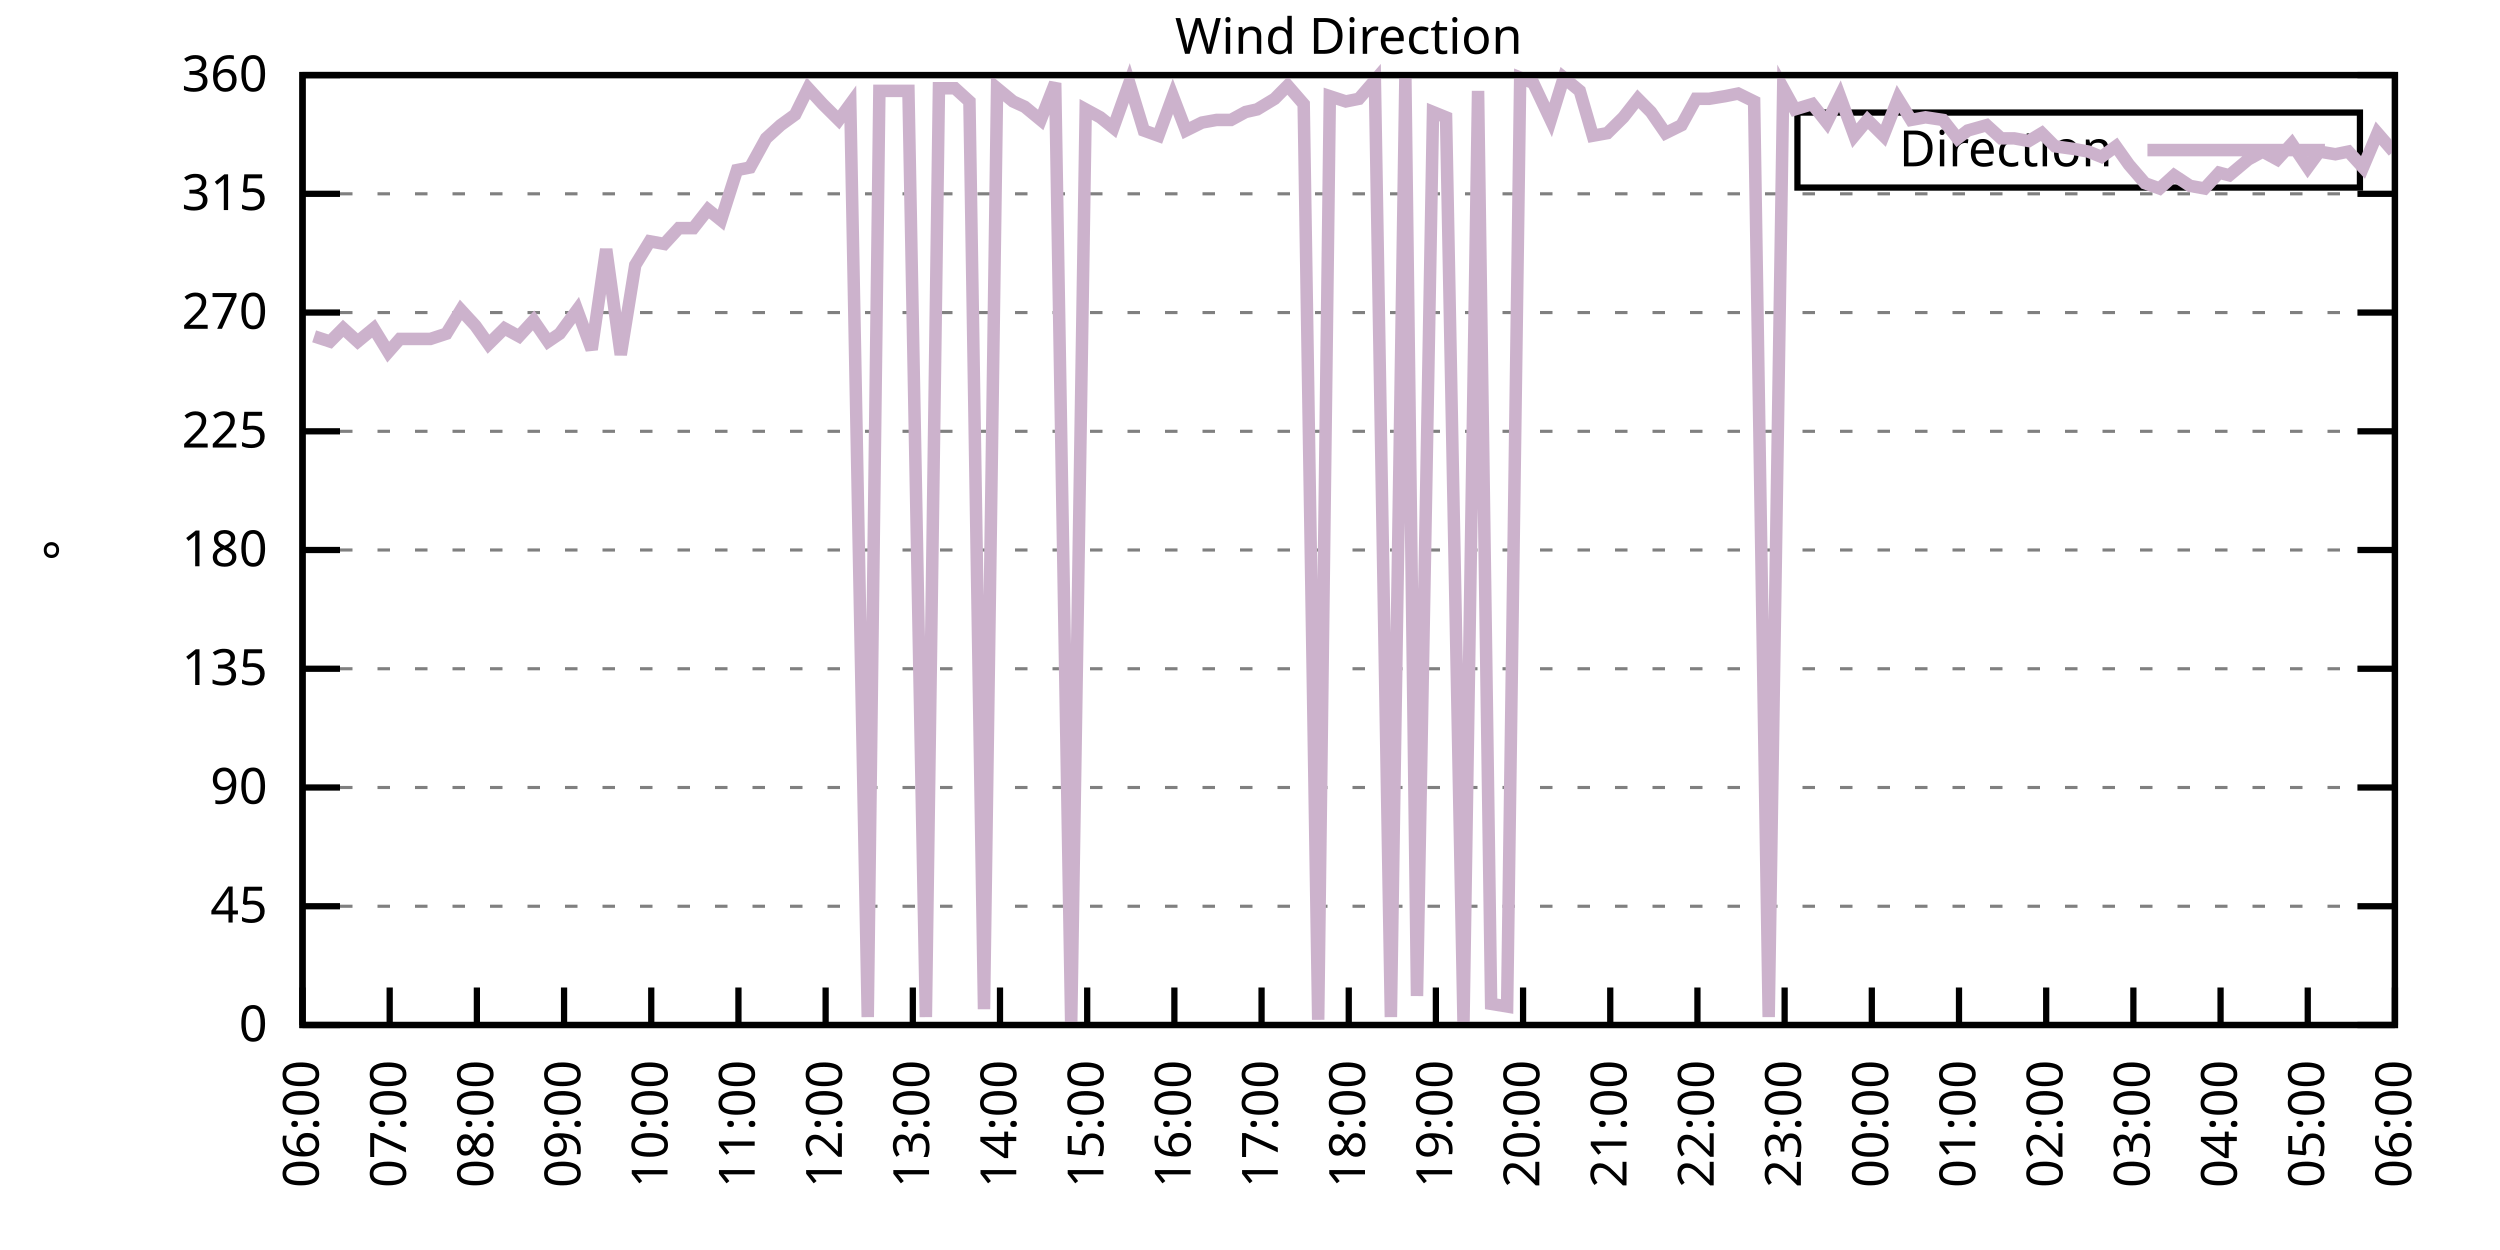
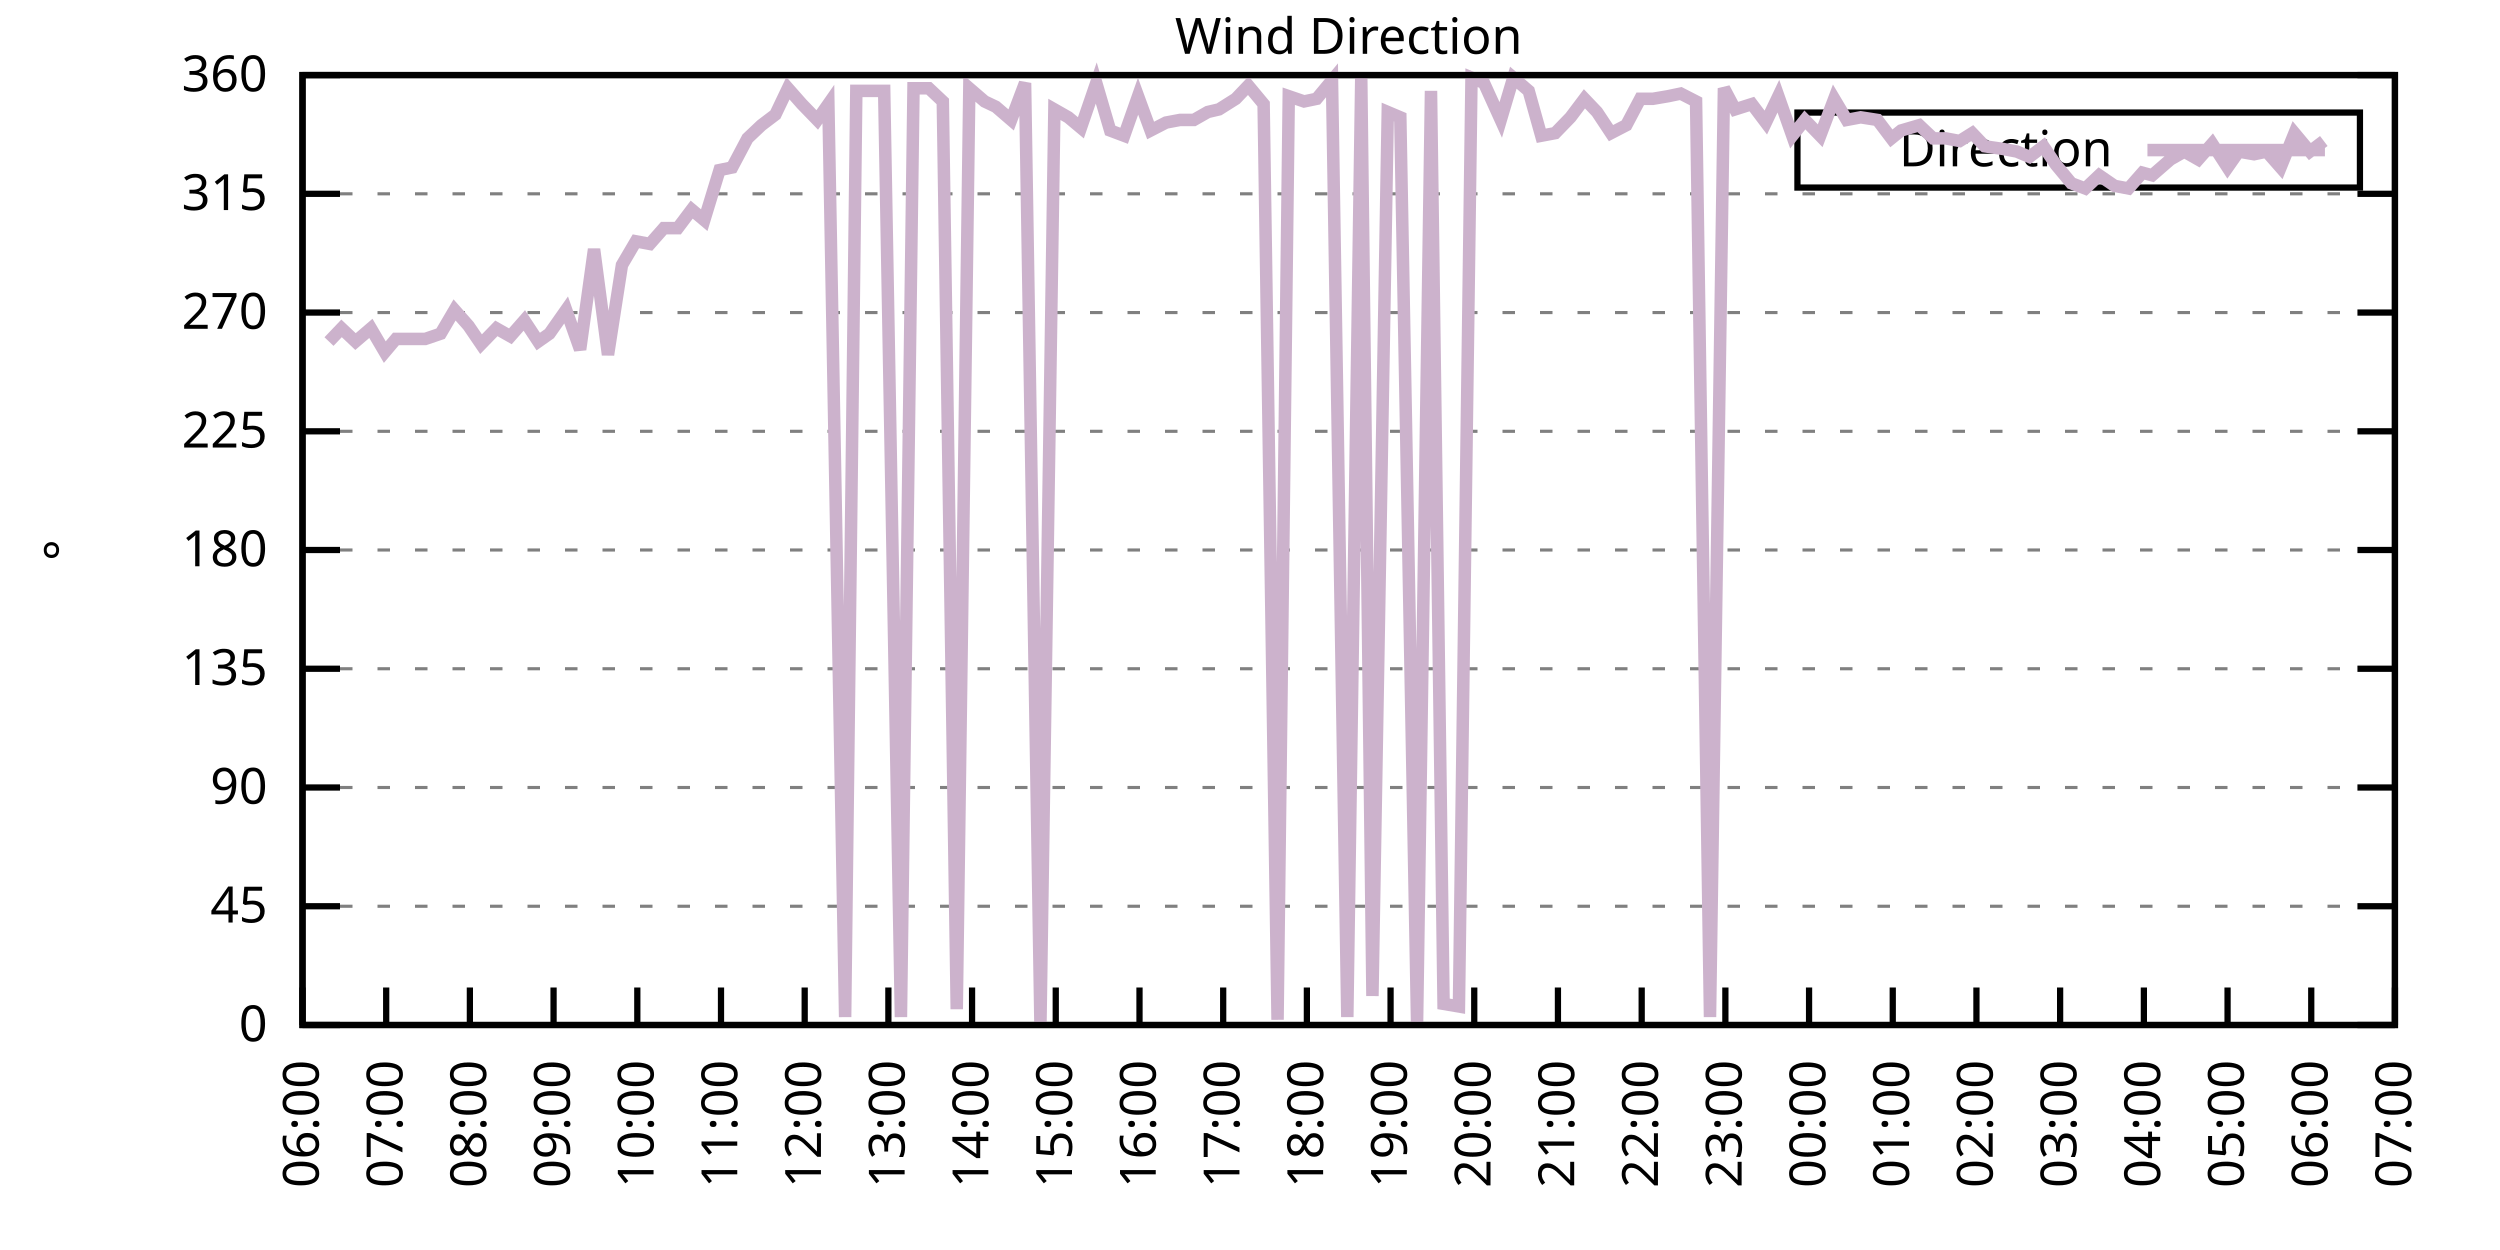
<svg xmlns="http://www.w3.org/2000/svg" xmlns:xlink="http://www.w3.org/1999/xlink" width="400" height="200" viewBox="0 0 400 200">
  <g id="gnuplot_canvas">
    <rect x="0" y="0" width="400" height="200" fill="none" />
    <defs>
      <circle id="gpDot" r="0.5" stroke-width="0.5" stroke="currentColor" />
      <path id="gpPt0" stroke-width="0.333" stroke="currentColor" d="M-1,0 h2 M0,-1 v2" />
      <path id="gpPt1" stroke-width="0.333" stroke="currentColor" d="M-1,-1 L1,1 M1,-1 L-1,1" />
      <path id="gpPt2" stroke-width="0.333" stroke="currentColor" d="M-1,0 L1,0 M0,-1 L0,1 M-1,-1 L1,1 M-1,1 L1,-1" />
      <rect id="gpPt3" stroke-width="0.333" stroke="currentColor" x="-1" y="-1" width="2" height="2" />
      <rect id="gpPt4" stroke-width="0.333" stroke="currentColor" fill="currentColor" x="-1" y="-1" width="2" height="2" />
      <circle id="gpPt5" stroke-width="0.333" stroke="currentColor" cx="0" cy="0" r="1" />
      <use xlink:href="#gpPt5" id="gpPt6" fill="currentColor" stroke="none" />
      <path id="gpPt7" stroke-width="0.333" stroke="currentColor" d="M0,-1.33 L-1.33,0.67 L1.33,0.67 z" />
      <use xlink:href="#gpPt7" id="gpPt8" fill="currentColor" stroke="none" />
      <use xlink:href="#gpPt7" id="gpPt9" stroke="currentColor" transform="rotate(180)" />
      <use xlink:href="#gpPt9" id="gpPt10" fill="currentColor" stroke="none" />
      <use xlink:href="#gpPt3" id="gpPt11" stroke="currentColor" transform="rotate(45)" />
      <use xlink:href="#gpPt11" id="gpPt12" fill="currentColor" stroke="none" />
      <path id="gpPt13" stroke-width="0.333" stroke="currentColor" d="M0,1.330 L1.265,0.411 L0.782,-1.067 L-0.782,-1.076 L-1.265,0.411 z" />
      <use xlink:href="#gpPt13" id="gpPt14" fill="currentColor" stroke="none" />
      <filter id="textbox" filterUnits="objectBoundingBox" x="0" y="0" height="1" width="1">
        <feFlood flood-color="white" flood-opacity="1" result="bgnd" />
        <feComposite in="SourceGraphic" in2="bgnd" operator="atop" />
      </filter>
      <filter id="greybox" filterUnits="objectBoundingBox" x="0" y="0" height="1" width="1">
        <feFlood flood-color="lightgrey" flood-opacity="1" result="grey" />
        <feComposite in="SourceGraphic" in2="grey" operator="atop" />
      </filter>
    </defs>
    <g fill="none" color="white" stroke="currentColor" stroke-width="1.00" stroke-linecap="butt" stroke-linejoin="miter">
</g>
    <g fill="none" color="black" stroke="currentColor" stroke-width="1.00" stroke-linecap="butt" stroke-linejoin="miter">
      <g stroke="none" shape-rendering="crispEdges">
        <polygon fill="rgb(255, 255, 255)" points="48.40,164.00 383.18,164.00 383.18,12.02 48.40,12.02 " />
      </g>
    </g>
    <g fill="none" color="black" stroke="currentColor" stroke-width="1.00" stroke-linecap="butt" stroke-linejoin="miter">
</g>
    <g fill="none" color="black" stroke="black" stroke-width="0.50" stroke-linecap="butt" stroke-linejoin="miter">
</g>
    <g fill="none" color="gray" stroke="currentColor" stroke-width="0.50" stroke-linecap="butt" stroke-linejoin="miter">
      <path stroke="gray" stroke-dasharray="2,4" class="gridline" d="M48.40,164.00 L383.19,164.00  " />
    </g>
    <g fill="none" color="gray" stroke="gray" stroke-width="1.00" stroke-linecap="butt" stroke-linejoin="miter">
</g>
    <g fill="none" color="black" stroke="currentColor" stroke-width="1.00" stroke-linecap="butt" stroke-linejoin="miter">
      <path stroke="black" d="M48.40,164.00 L54.40,164.00 M383.19,164.00 L377.19,164.00  " />
      <g transform="translate(42.80,166.60)" stroke="none" fill="black" font-family="Sans" font-size="8.00" text-anchor="end">
        <text>
          <tspan font-family="Sans"> 0</tspan>
        </text>
      </g>
    </g>
    <g fill="none" color="black" stroke="currentColor" stroke-width="1.00" stroke-linecap="butt" stroke-linejoin="miter">
</g>
    <g fill="none" color="black" stroke="black" stroke-width="0.50" stroke-linecap="butt" stroke-linejoin="miter">
</g>
    <g fill="none" color="gray" stroke="currentColor" stroke-width="0.50" stroke-linecap="butt" stroke-linejoin="miter">
      <path stroke="gray" stroke-dasharray="2,4" class="gridline" d="M48.40,145.00 L383.19,145.00  " />
    </g>
    <g fill="none" color="gray" stroke="gray" stroke-width="1.00" stroke-linecap="butt" stroke-linejoin="miter">
</g>
    <g fill="none" color="black" stroke="currentColor" stroke-width="1.00" stroke-linecap="butt" stroke-linejoin="miter">
      <path stroke="black" d="M48.40,145.00 L54.40,145.00 M383.19,145.00 L377.19,145.00  " />
      <g transform="translate(42.80,147.60)" stroke="none" fill="black" font-family="Sans" font-size="8.00" text-anchor="end">
        <text>
          <tspan font-family="Sans"> 45</tspan>
        </text>
      </g>
    </g>
    <g fill="none" color="black" stroke="currentColor" stroke-width="1.00" stroke-linecap="butt" stroke-linejoin="miter">
</g>
    <g fill="none" color="black" stroke="black" stroke-width="0.50" stroke-linecap="butt" stroke-linejoin="miter">
</g>
    <g fill="none" color="gray" stroke="currentColor" stroke-width="0.50" stroke-linecap="butt" stroke-linejoin="miter">
      <path stroke="gray" stroke-dasharray="2,4" class="gridline" d="M48.40,126.00 L383.19,126.00  " />
    </g>
    <g fill="none" color="gray" stroke="gray" stroke-width="1.00" stroke-linecap="butt" stroke-linejoin="miter">
</g>
    <g fill="none" color="black" stroke="currentColor" stroke-width="1.00" stroke-linecap="butt" stroke-linejoin="miter">
      <path stroke="black" d="M48.40,126.00 L54.40,126.00 M383.19,126.00 L377.19,126.00  " />
      <g transform="translate(42.80,128.60)" stroke="none" fill="black" font-family="Sans" font-size="8.00" text-anchor="end">
        <text>
          <tspan font-family="Sans"> 90</tspan>
        </text>
      </g>
    </g>
    <g fill="none" color="black" stroke="currentColor" stroke-width="1.00" stroke-linecap="butt" stroke-linejoin="miter">
</g>
    <g fill="none" color="black" stroke="black" stroke-width="0.50" stroke-linecap="butt" stroke-linejoin="miter">
</g>
    <g fill="none" color="gray" stroke="currentColor" stroke-width="0.50" stroke-linecap="butt" stroke-linejoin="miter">
      <path stroke="gray" stroke-dasharray="2,4" class="gridline" d="M48.40,107.00 L383.19,107.00  " />
    </g>
    <g fill="none" color="gray" stroke="gray" stroke-width="1.00" stroke-linecap="butt" stroke-linejoin="miter">
</g>
    <g fill="none" color="black" stroke="currentColor" stroke-width="1.00" stroke-linecap="butt" stroke-linejoin="miter">
      <path stroke="black" d="M48.40,107.00 L54.40,107.00 M383.19,107.00 L377.19,107.00  " />
      <g transform="translate(42.80,109.60)" stroke="none" fill="black" font-family="Sans" font-size="8.00" text-anchor="end">
        <text>
          <tspan font-family="Sans"> 135</tspan>
        </text>
      </g>
    </g>
    <g fill="none" color="black" stroke="currentColor" stroke-width="1.00" stroke-linecap="butt" stroke-linejoin="miter">
</g>
    <g fill="none" color="black" stroke="black" stroke-width="0.50" stroke-linecap="butt" stroke-linejoin="miter">
</g>
    <g fill="none" color="gray" stroke="currentColor" stroke-width="0.50" stroke-linecap="butt" stroke-linejoin="miter">
      <path stroke="gray" stroke-dasharray="2,4" class="gridline" d="M48.40,88.00 L383.19,88.00  " />
    </g>
    <g fill="none" color="gray" stroke="gray" stroke-width="1.00" stroke-linecap="butt" stroke-linejoin="miter">
</g>
    <g fill="none" color="black" stroke="currentColor" stroke-width="1.00" stroke-linecap="butt" stroke-linejoin="miter">
      <path stroke="black" d="M48.40,88.00 L54.40,88.00 M383.19,88.00 L377.19,88.00  " />
      <g transform="translate(42.80,90.60)" stroke="none" fill="black" font-family="Sans" font-size="8.00" text-anchor="end">
        <text>
          <tspan font-family="Sans"> 180</tspan>
        </text>
      </g>
    </g>
    <g fill="none" color="black" stroke="currentColor" stroke-width="1.00" stroke-linecap="butt" stroke-linejoin="miter">
</g>
    <g fill="none" color="black" stroke="black" stroke-width="0.50" stroke-linecap="butt" stroke-linejoin="miter">
</g>
    <g fill="none" color="gray" stroke="currentColor" stroke-width="0.50" stroke-linecap="butt" stroke-linejoin="miter">
      <path stroke="gray" stroke-dasharray="2,4" class="gridline" d="M48.40,69.01 L383.19,69.01  " />
    </g>
    <g fill="none" color="gray" stroke="gray" stroke-width="1.00" stroke-linecap="butt" stroke-linejoin="miter">
</g>
    <g fill="none" color="black" stroke="currentColor" stroke-width="1.00" stroke-linecap="butt" stroke-linejoin="miter">
      <path stroke="black" d="M48.40,69.01 L54.40,69.01 M383.19,69.01 L377.19,69.01  " />
      <g transform="translate(42.80,71.61)" stroke="none" fill="black" font-family="Sans" font-size="8.00" text-anchor="end">
        <text>
          <tspan font-family="Sans"> 225</tspan>
        </text>
      </g>
    </g>
    <g fill="none" color="black" stroke="currentColor" stroke-width="1.00" stroke-linecap="butt" stroke-linejoin="miter">
</g>
    <g fill="none" color="black" stroke="black" stroke-width="0.50" stroke-linecap="butt" stroke-linejoin="miter">
</g>
    <g fill="none" color="gray" stroke="currentColor" stroke-width="0.50" stroke-linecap="butt" stroke-linejoin="miter">
      <path stroke="gray" stroke-dasharray="2,4" class="gridline" d="M48.40,50.01 L383.19,50.01  " />
    </g>
    <g fill="none" color="gray" stroke="gray" stroke-width="1.00" stroke-linecap="butt" stroke-linejoin="miter">
</g>
    <g fill="none" color="black" stroke="currentColor" stroke-width="1.00" stroke-linecap="butt" stroke-linejoin="miter">
      <path stroke="black" d="M48.40,50.01 L54.40,50.01 M383.19,50.01 L377.19,50.01  " />
      <g transform="translate(42.80,52.61)" stroke="none" fill="black" font-family="Sans" font-size="8.00" text-anchor="end">
        <text>
          <tspan font-family="Sans"> 270</tspan>
        </text>
      </g>
    </g>
    <g fill="none" color="black" stroke="currentColor" stroke-width="1.00" stroke-linecap="butt" stroke-linejoin="miter">
</g>
    <g fill="none" color="black" stroke="black" stroke-width="0.50" stroke-linecap="butt" stroke-linejoin="miter">
</g>
    <g fill="none" color="gray" stroke="currentColor" stroke-width="0.50" stroke-linecap="butt" stroke-linejoin="miter">
      <path stroke="gray" stroke-dasharray="2,4" class="gridline" d="M48.40,31.01 L383.19,31.01  " />
    </g>
    <g fill="none" color="gray" stroke="gray" stroke-width="1.00" stroke-linecap="butt" stroke-linejoin="miter">
</g>
    <g fill="none" color="black" stroke="currentColor" stroke-width="1.00" stroke-linecap="butt" stroke-linejoin="miter">
      <path stroke="black" d="M48.40,31.01 L54.40,31.01 M383.19,31.01 L377.19,31.01  " />
      <g transform="translate(42.80,33.61)" stroke="none" fill="black" font-family="Sans" font-size="8.00" text-anchor="end">
        <text>
          <tspan font-family="Sans"> 315</tspan>
        </text>
      </g>
    </g>
    <g fill="none" color="black" stroke="currentColor" stroke-width="1.00" stroke-linecap="butt" stroke-linejoin="miter">
</g>
    <g fill="none" color="black" stroke="black" stroke-width="0.50" stroke-linecap="butt" stroke-linejoin="miter">
</g>
    <g fill="none" color="gray" stroke="currentColor" stroke-width="0.50" stroke-linecap="butt" stroke-linejoin="miter">
      <path stroke="gray" stroke-dasharray="2,4" class="gridline" d="M48.40,12.01 L383.19,12.01  " />
    </g>
    <g fill="none" color="gray" stroke="gray" stroke-width="1.00" stroke-linecap="butt" stroke-linejoin="miter">
</g>
    <g fill="none" color="black" stroke="currentColor" stroke-width="1.00" stroke-linecap="butt" stroke-linejoin="miter">
      <path stroke="black" d="M48.40,12.01 L54.40,12.01 M383.19,12.01 L377.19,12.01  " />
      <g transform="translate(42.80,14.61)" stroke="none" fill="black" font-family="Sans" font-size="8.00" text-anchor="end">
        <text>
          <tspan font-family="Sans"> 360</tspan>
        </text>
      </g>
    </g>
    <g fill="none" color="black" stroke="currentColor" stroke-width="1.00" stroke-linecap="butt" stroke-linejoin="miter">
      <path stroke="black" d="M48.40,164.00 L48.40,158.00  " />
      <g transform="translate(51.00,169.60) rotate(270.00)" stroke="none" fill="black" font-family="Sans" font-size="8.00" text-anchor="end">
        <text>
          <tspan font-family="Sans">06:00</tspan>
        </text>
      </g>
    </g>
    <g fill="none" color="black" stroke="currentColor" stroke-width="1.00" stroke-linecap="butt" stroke-linejoin="miter">
-       <path stroke="black" d="M62.35,164.00 L62.35,158.00  " />
-       <g transform="translate(64.95,169.60) rotate(270.00)" stroke="none" fill="black" font-family="Sans" font-size="8.00" text-anchor="end">
+       <path stroke="black" d="M61.79,164.00 L61.79,158.00  " />
+       <g transform="translate(64.39,169.60) rotate(270.00)" stroke="none" fill="black" font-family="Sans" font-size="8.00" text-anchor="end">
        <text>
          <tspan font-family="Sans">07:00</tspan>
        </text>
      </g>
    </g>
    <g fill="none" color="black" stroke="currentColor" stroke-width="1.00" stroke-linecap="butt" stroke-linejoin="miter">
-       <path stroke="black" d="M76.30,164.00 L76.30,158.00  " />
-       <g transform="translate(78.90,169.60) rotate(270.00)" stroke="none" fill="black" font-family="Sans" font-size="8.00" text-anchor="end">
+       <path stroke="black" d="M75.18,164.00 L75.18,158.00  " />
+       <g transform="translate(77.78,169.60) rotate(270.00)" stroke="none" fill="black" font-family="Sans" font-size="8.00" text-anchor="end">
        <text>
          <tspan font-family="Sans">08:00</tspan>
        </text>
      </g>
    </g>
    <g fill="none" color="black" stroke="currentColor" stroke-width="1.00" stroke-linecap="butt" stroke-linejoin="miter">
-       <path stroke="black" d="M90.25,164.00 L90.25,158.00  " />
-       <g transform="translate(92.85,169.60) rotate(270.00)" stroke="none" fill="black" font-family="Sans" font-size="8.00" text-anchor="end">
+       <path stroke="black" d="M88.57,164.00 L88.57,158.00  " />
+       <g transform="translate(91.17,169.60) rotate(270.00)" stroke="none" fill="black" font-family="Sans" font-size="8.00" text-anchor="end">
        <text>
          <tspan font-family="Sans">09:00</tspan>
        </text>
      </g>
    </g>
    <g fill="none" color="black" stroke="currentColor" stroke-width="1.00" stroke-linecap="butt" stroke-linejoin="miter">
-       <path stroke="black" d="M104.20,164.00 L104.20,158.00  " />
-       <g transform="translate(106.80,169.60) rotate(270.00)" stroke="none" fill="black" font-family="Sans" font-size="8.00" text-anchor="end">
+       <path stroke="black" d="M101.97,164.00 L101.97,158.00  " />
+       <g transform="translate(104.57,169.60) rotate(270.00)" stroke="none" fill="black" font-family="Sans" font-size="8.00" text-anchor="end">
        <text>
          <tspan font-family="Sans">10:00</tspan>
        </text>
      </g>
    </g>
    <g fill="none" color="black" stroke="currentColor" stroke-width="1.00" stroke-linecap="butt" stroke-linejoin="miter">
-       <path stroke="black" d="M118.15,164.00 L118.15,158.00  " />
-       <g transform="translate(120.75,169.60) rotate(270.00)" stroke="none" fill="black" font-family="Sans" font-size="8.00" text-anchor="end">
+       <path stroke="black" d="M115.36,164.00 L115.36,158.00  " />
+       <g transform="translate(117.96,169.60) rotate(270.00)" stroke="none" fill="black" font-family="Sans" font-size="8.00" text-anchor="end">
        <text>
          <tspan font-family="Sans">11:00</tspan>
        </text>
      </g>
    </g>
    <g fill="none" color="black" stroke="currentColor" stroke-width="1.00" stroke-linecap="butt" stroke-linejoin="miter">
-       <path stroke="black" d="M132.10,164.00 L132.10,158.00  " />
-       <g transform="translate(134.70,169.60) rotate(270.00)" stroke="none" fill="black" font-family="Sans" font-size="8.00" text-anchor="end">
+       <path stroke="black" d="M128.75,164.00 L128.75,158.00  " />
+       <g transform="translate(131.35,169.60) rotate(270.00)" stroke="none" fill="black" font-family="Sans" font-size="8.00" text-anchor="end">
        <text>
          <tspan font-family="Sans">12:00</tspan>
        </text>
      </g>
    </g>
    <g fill="none" color="black" stroke="currentColor" stroke-width="1.00" stroke-linecap="butt" stroke-linejoin="miter">
-       <path stroke="black" d="M146.05,164.00 L146.05,158.00  " />
-       <g transform="translate(148.65,169.60) rotate(270.00)" stroke="none" fill="black" font-family="Sans" font-size="8.00" text-anchor="end">
+       <path stroke="black" d="M142.14,164.00 L142.14,158.00  " />
+       <g transform="translate(144.74,169.60) rotate(270.00)" stroke="none" fill="black" font-family="Sans" font-size="8.00" text-anchor="end">
        <text>
          <tspan font-family="Sans">13:00</tspan>
        </text>
      </g>
    </g>
    <g fill="none" color="black" stroke="currentColor" stroke-width="1.00" stroke-linecap="butt" stroke-linejoin="miter">
-       <path stroke="black" d="M160.00,164.00 L160.00,158.00  " />
-       <g transform="translate(162.60,169.60) rotate(270.00)" stroke="none" fill="black" font-family="Sans" font-size="8.00" text-anchor="end">
+       <path stroke="black" d="M155.53,164.00 L155.53,158.00  " />
+       <g transform="translate(158.13,169.60) rotate(270.00)" stroke="none" fill="black" font-family="Sans" font-size="8.00" text-anchor="end">
        <text>
          <tspan font-family="Sans">14:00</tspan>
        </text>
      </g>
    </g>
    <g fill="none" color="black" stroke="currentColor" stroke-width="1.00" stroke-linecap="butt" stroke-linejoin="miter">
-       <path stroke="black" d="M173.95,164.00 L173.95,158.00  " />
-       <g transform="translate(176.55,169.60) rotate(270.00)" stroke="none" fill="black" font-family="Sans" font-size="8.00" text-anchor="end">
+       <path stroke="black" d="M168.92,164.00 L168.92,158.00  " />
+       <g transform="translate(171.52,169.60) rotate(270.00)" stroke="none" fill="black" font-family="Sans" font-size="8.00" text-anchor="end">
        <text>
          <tspan font-family="Sans">15:00</tspan>
        </text>
      </g>
    </g>
    <g fill="none" color="black" stroke="currentColor" stroke-width="1.00" stroke-linecap="butt" stroke-linejoin="miter">
-       <path stroke="black" d="M187.90,164.00 L187.90,158.00  " />
-       <g transform="translate(190.50,169.60) rotate(270.00)" stroke="none" fill="black" font-family="Sans" font-size="8.00" text-anchor="end">
+       <path stroke="black" d="M182.32,164.00 L182.32,158.00  " />
+       <g transform="translate(184.92,169.60) rotate(270.00)" stroke="none" fill="black" font-family="Sans" font-size="8.00" text-anchor="end">
        <text>
          <tspan font-family="Sans">16:00</tspan>
        </text>
      </g>
    </g>
    <g fill="none" color="black" stroke="currentColor" stroke-width="1.00" stroke-linecap="butt" stroke-linejoin="miter">
-       <path stroke="black" d="M201.85,164.00 L201.85,158.00  " />
-       <g transform="translate(204.45,169.60) rotate(270.00)" stroke="none" fill="black" font-family="Sans" font-size="8.00" text-anchor="end">
+       <path stroke="black" d="M195.71,164.00 L195.71,158.00  " />
+       <g transform="translate(198.31,169.60) rotate(270.00)" stroke="none" fill="black" font-family="Sans" font-size="8.00" text-anchor="end">
        <text>
          <tspan font-family="Sans">17:00</tspan>
        </text>
      </g>
    </g>
    <g fill="none" color="black" stroke="currentColor" stroke-width="1.00" stroke-linecap="butt" stroke-linejoin="miter">
-       <path stroke="black" d="M215.80,164.00 L215.80,158.00  " />
-       <g transform="translate(218.40,169.60) rotate(270.00)" stroke="none" fill="black" font-family="Sans" font-size="8.00" text-anchor="end">
+       <path stroke="black" d="M209.10,164.00 L209.10,158.00  " />
+       <g transform="translate(211.70,169.60) rotate(270.00)" stroke="none" fill="black" font-family="Sans" font-size="8.00" text-anchor="end">
        <text>
          <tspan font-family="Sans">18:00</tspan>
        </text>
      </g>
    </g>
    <g fill="none" color="black" stroke="currentColor" stroke-width="1.00" stroke-linecap="butt" stroke-linejoin="miter">
-       <path stroke="black" d="M229.74,164.00 L229.74,158.00  " />
-       <g transform="translate(232.34,169.60) rotate(270.00)" stroke="none" fill="black" font-family="Sans" font-size="8.00" text-anchor="end">
+       <path stroke="black" d="M222.49,164.00 L222.49,158.00  " />
+       <g transform="translate(225.09,169.60) rotate(270.00)" stroke="none" fill="black" font-family="Sans" font-size="8.00" text-anchor="end">
        <text>
          <tspan font-family="Sans">19:00</tspan>
        </text>
      </g>
    </g>
    <g fill="none" color="black" stroke="currentColor" stroke-width="1.00" stroke-linecap="butt" stroke-linejoin="miter">
-       <path stroke="black" d="M243.69,164.00 L243.69,158.00  " />
-       <g transform="translate(246.29,169.60) rotate(270.00)" stroke="none" fill="black" font-family="Sans" font-size="8.00" text-anchor="end">
+       <path stroke="black" d="M235.88,164.00 L235.88,158.00  " />
+       <g transform="translate(238.48,169.60) rotate(270.00)" stroke="none" fill="black" font-family="Sans" font-size="8.00" text-anchor="end">
        <text>
          <tspan font-family="Sans">20:00</tspan>
        </text>
      </g>
    </g>
    <g fill="none" color="black" stroke="currentColor" stroke-width="1.00" stroke-linecap="butt" stroke-linejoin="miter">
-       <path stroke="black" d="M257.64,164.00 L257.64,158.00  " />
-       <g transform="translate(260.24,169.60) rotate(270.00)" stroke="none" fill="black" font-family="Sans" font-size="8.00" text-anchor="end">
+       <path stroke="black" d="M249.27,164.00 L249.27,158.00  " />
+       <g transform="translate(251.87,169.60) rotate(270.00)" stroke="none" fill="black" font-family="Sans" font-size="8.00" text-anchor="end">
        <text>
          <tspan font-family="Sans">21:00</tspan>
        </text>
      </g>
    </g>
    <g fill="none" color="black" stroke="currentColor" stroke-width="1.00" stroke-linecap="butt" stroke-linejoin="miter">
-       <path stroke="black" d="M271.59,164.00 L271.59,158.00  " />
-       <g transform="translate(274.19,169.60) rotate(270.00)" stroke="none" fill="black" font-family="Sans" font-size="8.00" text-anchor="end">
+       <path stroke="black" d="M262.67,164.00 L262.67,158.00  " />
+       <g transform="translate(265.27,169.60) rotate(270.00)" stroke="none" fill="black" font-family="Sans" font-size="8.00" text-anchor="end">
        <text>
          <tspan font-family="Sans">22:00</tspan>
        </text>
      </g>
    </g>
    <g fill="none" color="black" stroke="currentColor" stroke-width="1.00" stroke-linecap="butt" stroke-linejoin="miter">
-       <path stroke="black" d="M285.54,164.00 L285.54,158.00  " />
-       <g transform="translate(288.14,169.60) rotate(270.00)" stroke="none" fill="black" font-family="Sans" font-size="8.00" text-anchor="end">
+       <path stroke="black" d="M276.06,164.00 L276.06,158.00  " />
+       <g transform="translate(278.66,169.60) rotate(270.00)" stroke="none" fill="black" font-family="Sans" font-size="8.00" text-anchor="end">
        <text>
          <tspan font-family="Sans">23:00</tspan>
        </text>
      </g>
    </g>
    <g fill="none" color="black" stroke="currentColor" stroke-width="1.00" stroke-linecap="butt" stroke-linejoin="miter">
-       <path stroke="black" d="M299.49,164.00 L299.49,158.00  " />
-       <g transform="translate(302.09,169.60) rotate(270.00)" stroke="none" fill="black" font-family="Sans" font-size="8.00" text-anchor="end">
+       <path stroke="black" d="M289.45,164.00 L289.45,158.00  " />
+       <g transform="translate(292.05,169.60) rotate(270.00)" stroke="none" fill="black" font-family="Sans" font-size="8.00" text-anchor="end">
        <text>
          <tspan font-family="Sans">00:00</tspan>
        </text>
      </g>
    </g>
    <g fill="none" color="black" stroke="currentColor" stroke-width="1.00" stroke-linecap="butt" stroke-linejoin="miter">
-       <path stroke="black" d="M313.44,164.00 L313.44,158.00  " />
-       <g transform="translate(316.04,169.60) rotate(270.00)" stroke="none" fill="black" font-family="Sans" font-size="8.00" text-anchor="end">
+       <path stroke="black" d="M302.84,164.00 L302.84,158.00  " />
+       <g transform="translate(305.44,169.60) rotate(270.00)" stroke="none" fill="black" font-family="Sans" font-size="8.00" text-anchor="end">
        <text>
          <tspan font-family="Sans">01:00</tspan>
        </text>
      </g>
    </g>
    <g fill="none" color="black" stroke="currentColor" stroke-width="1.00" stroke-linecap="butt" stroke-linejoin="miter">
-       <path stroke="black" d="M327.39,164.00 L327.39,158.00  " />
-       <g transform="translate(329.99,169.60) rotate(270.00)" stroke="none" fill="black" font-family="Sans" font-size="8.00" text-anchor="end">
+       <path stroke="black" d="M316.23,164.00 L316.23,158.00  " />
+       <g transform="translate(318.83,169.60) rotate(270.00)" stroke="none" fill="black" font-family="Sans" font-size="8.00" text-anchor="end">
        <text>
          <tspan font-family="Sans">02:00</tspan>
        </text>
      </g>
    </g>
    <g fill="none" color="black" stroke="currentColor" stroke-width="1.00" stroke-linecap="butt" stroke-linejoin="miter">
-       <path stroke="black" d="M341.34,164.00 L341.34,158.00  " />
-       <g transform="translate(343.94,169.60) rotate(270.00)" stroke="none" fill="black" font-family="Sans" font-size="8.00" text-anchor="end">
+       <path stroke="black" d="M329.62,164.00 L329.62,158.00  " />
+       <g transform="translate(332.22,169.60) rotate(270.00)" stroke="none" fill="black" font-family="Sans" font-size="8.00" text-anchor="end">
        <text>
          <tspan font-family="Sans">03:00</tspan>
        </text>
      </g>
    </g>
    <g fill="none" color="black" stroke="currentColor" stroke-width="1.00" stroke-linecap="butt" stroke-linejoin="miter">
-       <path stroke="black" d="M355.29,164.00 L355.29,158.00  " />
-       <g transform="translate(357.89,169.60) rotate(270.00)" stroke="none" fill="black" font-family="Sans" font-size="8.00" text-anchor="end">
+       <path stroke="black" d="M343.02,164.00 L343.02,158.00  " />
+       <g transform="translate(345.62,169.60) rotate(270.00)" stroke="none" fill="black" font-family="Sans" font-size="8.00" text-anchor="end">
        <text>
          <tspan font-family="Sans">04:00</tspan>
        </text>
      </g>
    </g>
    <g fill="none" color="black" stroke="currentColor" stroke-width="1.00" stroke-linecap="butt" stroke-linejoin="miter">
-       <path stroke="black" d="M369.24,164.00 L369.24,158.00  " />
-       <g transform="translate(371.84,169.60) rotate(270.00)" stroke="none" fill="black" font-family="Sans" font-size="8.00" text-anchor="end">
+       <path stroke="black" d="M356.41,164.00 L356.41,158.00  " />
+       <g transform="translate(359.01,169.60) rotate(270.00)" stroke="none" fill="black" font-family="Sans" font-size="8.00" text-anchor="end">
        <text>
          <tspan font-family="Sans">05:00</tspan>
+         </text>
+       </g>
+     </g>
+     <g fill="none" color="black" stroke="currentColor" stroke-width="1.00" stroke-linecap="butt" stroke-linejoin="miter">
+       <path stroke="black" d="M369.80,164.00 L369.80,158.00  " />
+       <g transform="translate(372.40,169.60) rotate(270.00)" stroke="none" fill="black" font-family="Sans" font-size="8.00" text-anchor="end">
+         <text>
+           <tspan font-family="Sans">06:00</tspan>
        </text>
      </g>
    </g>
    <g fill="none" color="black" stroke="currentColor" stroke-width="1.00" stroke-linecap="butt" stroke-linejoin="miter">
      <path stroke="black" d="M383.19,164.00 L383.19,158.00  " />
      <g transform="translate(385.79,169.60) rotate(270.00)" stroke="none" fill="black" font-family="Sans" font-size="8.00" text-anchor="end">
        <text>
-           <tspan font-family="Sans">06:00</tspan>
+           <tspan font-family="Sans">07:00</tspan>
        </text>
      </g>
    </g>
    <g fill="none" color="black" stroke="currentColor" stroke-width="1.00" stroke-linecap="butt" stroke-linejoin="miter">
</g>
    <g fill="none" color="black" stroke="currentColor" stroke-width="1.00" stroke-linecap="butt" stroke-linejoin="miter">
      <path stroke="black" d="M48.40,12.01 L48.40,164.00 L383.19,164.00 L383.19,12.01 L48.40,12.01 Z  " />
    </g>
    <g fill="none" color="black" stroke="currentColor" stroke-width="1.00" stroke-linecap="butt" stroke-linejoin="miter">
</g>
    <g fill="none" color="black" stroke="currentColor" stroke-width="1.00" stroke-linecap="butt" stroke-linejoin="miter">
      <path stroke="black" d="M287.59,30.01 L287.59,18.01 L377.59,18.01 L377.59,30.01 L287.59,30.01 Z  " />
    </g>
    <g id="Wind_direction_plot_1">
      <g fill="none" color="white" stroke="black" stroke-width="2.00" stroke-linecap="butt" stroke-linejoin="miter">
</g>
      <g fill="none" color="black" stroke="currentColor" stroke-width="2.00" stroke-linecap="butt" stroke-linejoin="miter">
        <g transform="translate(337.99,26.61)" stroke="none" fill="black" font-family="Sans" font-size="8.00" text-anchor="end">
          <text>
            <tspan font-family="Sans">Direction</tspan>
          </text>
        </g>
      </g>
      <g fill="none" color="black" stroke="currentColor" stroke-width="2.00" stroke-linecap="butt" stroke-linejoin="miter">
-         <path stroke="rgb(204, 178, 204)" d="M343.59,24.01 L371.99,24.01 M50.26,53.81 L52.82,54.65 L54.91,52.54 L57.23,54.65 L59.79,52.54 L62.12,56.34   L63.98,54.23 L66.53,54.23 L68.86,54.23 L71.42,53.39 L73.74,49.59 L76.07,52.12 L78.16,55.07 L80.72,52.54   L83.04,53.81 L85.37,51.27 L87.69,54.65 L89.55,53.39 L92.34,49.59 L94.67,55.92 L96.99,39.87 L99.32,56.76   L101.64,42.41 L103.97,38.61 L106.29,39.03 L108.62,36.50 L110.94,36.50 L113.27,33.54 L115.36,35.23 L117.92,27.21   L120.01,26.79 L122.57,22.14 L124.89,20.03 L127.22,18.34 L129.31,14.12 L131.63,16.65 L134.19,19.19 L136.05,16.65   L138.84,162.73 L140.70,14.54 L143.49,14.54 L145.35,14.54 L148.14,162.73 L150.23,14.12 L152.79,14.12 L155.11,16.23   L157.44,161.47 L159.53,14.12 L162.09,16.23 L163.95,17.08 L166.51,19.19 L168.83,13.28 L171.39,164.00 L173.71,17.50   L176.04,18.77 L178.13,20.45 L180.69,13.28 L183.01,20.88 L185.34,21.72 L187.66,15.39 L189.76,20.88 L192.31,19.61   L194.64,19.19 L196.96,19.19 L199.29,17.92 L201.15,17.50 L203.94,15.81 L206.03,13.70 L208.59,16.65 L210.91,163.16   L212.77,15.39 L215.33,16.23 L217.42,15.81 L219.98,12.85 L222.54,162.73 L224.86,12.43 L226.72,159.36 L229.28,17.92   L231.37,18.77 L234.16,163.58 L236.49,14.54 L238.58,160.62 L241.14,161.04 L243.23,12.43 L245.32,13.28 L248.11,19.19   L250.20,12.43 L252.76,14.54 L254.85,21.72 L257.18,21.30 L259.74,18.77 L262.06,15.81 L264.15,17.92 L266.48,21.30   L269.04,20.03 L271.36,15.81 L273.45,15.81 L276.01,15.39 L278.10,14.97 L280.66,16.23 L282.99,162.73 L285.31,14.12   L287.17,17.50 L289.96,16.65 L292.29,19.61 L294.38,15.39 L296.70,21.72 L298.80,19.19 L301.35,21.72 L303.68,15.81   L305.77,19.19 L308.09,18.77 L310.88,19.19 L313.21,22.14 L314.84,20.88 L317.86,20.03 L320.18,22.14 L322.28,22.14   L324.60,22.56 L326.69,21.30 L328.79,23.41 L331.81,23.83 L334.13,24.25 L336.23,25.10 L338.55,23.41 L340.64,26.36   L343.20,29.32 L345.53,30.16 L347.85,28.05 L350.41,29.74 L352.73,30.16 L355.06,27.63 L356.69,28.05 L359.71,25.52   L362.03,24.25 L364.36,25.52 L366.68,22.99 L369.24,26.79 L371.10,24.25 L373.66,24.68 L375.75,24.25 L378.08,26.79   L380.40,21.30 L382.96,24.25  " />
+         <path stroke="rgb(204, 178, 204)" d="M343.59,24.01 L371.99,24.01 M52.64,54.65 L54.65,52.54 L56.88,54.65 L59.34,52.54 L61.57,56.34 L63.35,54.23   L65.81,54.23 L68.04,54.23 L70.50,53.39 L72.73,49.59 L74.96,52.12 L76.97,55.07 L79.42,52.54 L81.66,53.81   L83.89,51.27 L86.12,54.65 L87.91,53.39 L90.58,49.59 L92.82,55.92 L95.05,39.87 L97.28,56.76 L99.51,42.41   L101.74,38.61 L103.98,39.03 L106.21,36.50 L108.44,36.50 L110.67,33.54 L112.68,35.23 L115.13,27.21 L117.14,26.79   L119.60,22.14 L121.83,20.03 L124.06,18.34 L126.07,14.12 L128.30,16.65 L130.76,19.19 L132.54,16.65 L135.22,162.73   L137.01,14.54 L139.69,14.54 L141.47,14.54 L144.15,162.73 L146.16,14.12 L148.61,14.12 L150.85,16.23 L153.08,161.47   L155.09,14.12 L157.54,16.23 L159.33,17.08 L161.78,19.19 L164.01,13.28 L166.47,164.00 L168.70,17.50 L170.93,18.77   L172.94,20.45 L175.40,13.28 L177.63,20.88 L179.86,21.72 L182.09,15.39 L184.10,20.88 L186.56,19.61 L188.79,19.19   L191.02,19.19 L193.25,17.92 L195.04,17.50 L197.72,15.81 L199.73,13.70 L202.18,16.65 L204.41,163.16 L206.20,15.39   L208.65,16.23 L210.66,15.81 L213.12,12.85 L215.57,162.73 L217.80,12.43 L219.59,159.36 L222.04,17.92 L224.05,18.77   L226.73,163.58 L228.96,14.54 L230.97,160.62 L233.43,161.04 L235.44,12.43 L237.44,13.28 L240.12,19.19 L242.13,12.43   L244.59,14.54 L246.60,21.72 L248.83,21.30 L251.28,18.77 L253.51,15.81 L255.52,17.92 L257.76,21.30 L260.21,20.03   L262.44,15.81 L264.45,15.81 L266.91,15.39 L268.92,14.97 L271.37,16.23 L273.60,162.73 L275.83,14.12 L277.62,17.50   L280.30,16.65 L282.53,19.61 L284.54,15.39 L286.77,21.72 L288.78,19.19 L291.23,21.72 L293.47,15.81 L295.48,19.19   L297.71,18.77 L300.39,19.19 L302.62,22.14 L304.18,20.88 L307.08,20.03 L309.31,22.14 L311.32,22.14 L313.55,22.56   L315.56,21.30 L317.57,23.41 L320.47,23.83 L322.70,24.25 L324.71,25.10 L326.95,23.41 L328.95,26.36 L331.41,29.32   L333.64,30.16 L335.87,28.05 L338.33,29.74 L340.56,30.16 L342.79,27.63 L344.35,28.05 L347.26,25.52 L349.49,24.25   L351.72,25.52 L353.95,22.99 L356.41,26.79 L358.19,24.25 L360.65,24.68 L362.66,24.25 L364.89,26.79 L367.12,21.30   L369.58,24.25 L371.81,22.56  " />
      </g>
    </g>
    <g fill="none" color="black" stroke="currentColor" stroke-width="2.00" stroke-linecap="butt" stroke-linejoin="miter">
</g>
    <g fill="none" color="black" stroke="black" stroke-width="1.00" stroke-linecap="butt" stroke-linejoin="miter">
</g>
    <g fill="none" color="black" stroke="currentColor" stroke-width="1.00" stroke-linecap="butt" stroke-linejoin="miter">
      <path stroke="black" d="M48.40,12.01 L48.40,164.00 L383.19,164.00 L383.19,12.01 L48.40,12.01 Z  " />
      <g transform="translate(12.80,88.01) rotate(270.00)" stroke="none" fill="black" font-family="Sans" font-size="8.00" text-anchor="middle">
        <text>
          <tspan font-family="Sans">°</tspan>
        </text>
      </g>
    </g>
    <g fill="none" color="black" stroke="currentColor" stroke-width="1.00" stroke-linecap="butt" stroke-linejoin="miter">
</g>
    <g fill="none" color="black" stroke="currentColor" stroke-width="1.00" stroke-linecap="butt" stroke-linejoin="miter">
      <g transform="translate(215.79,8.61)" stroke="none" fill="black" font-family="Sans" font-size="8.00" text-anchor="middle">
        <text>
          <tspan font-family="Sans">Wind Direction</tspan>
        </text>
      </g>
    </g>
    <g fill="none" color="black" stroke="currentColor" stroke-width="1.00" stroke-linecap="butt" stroke-linejoin="miter">
</g>
  </g>
</svg>
